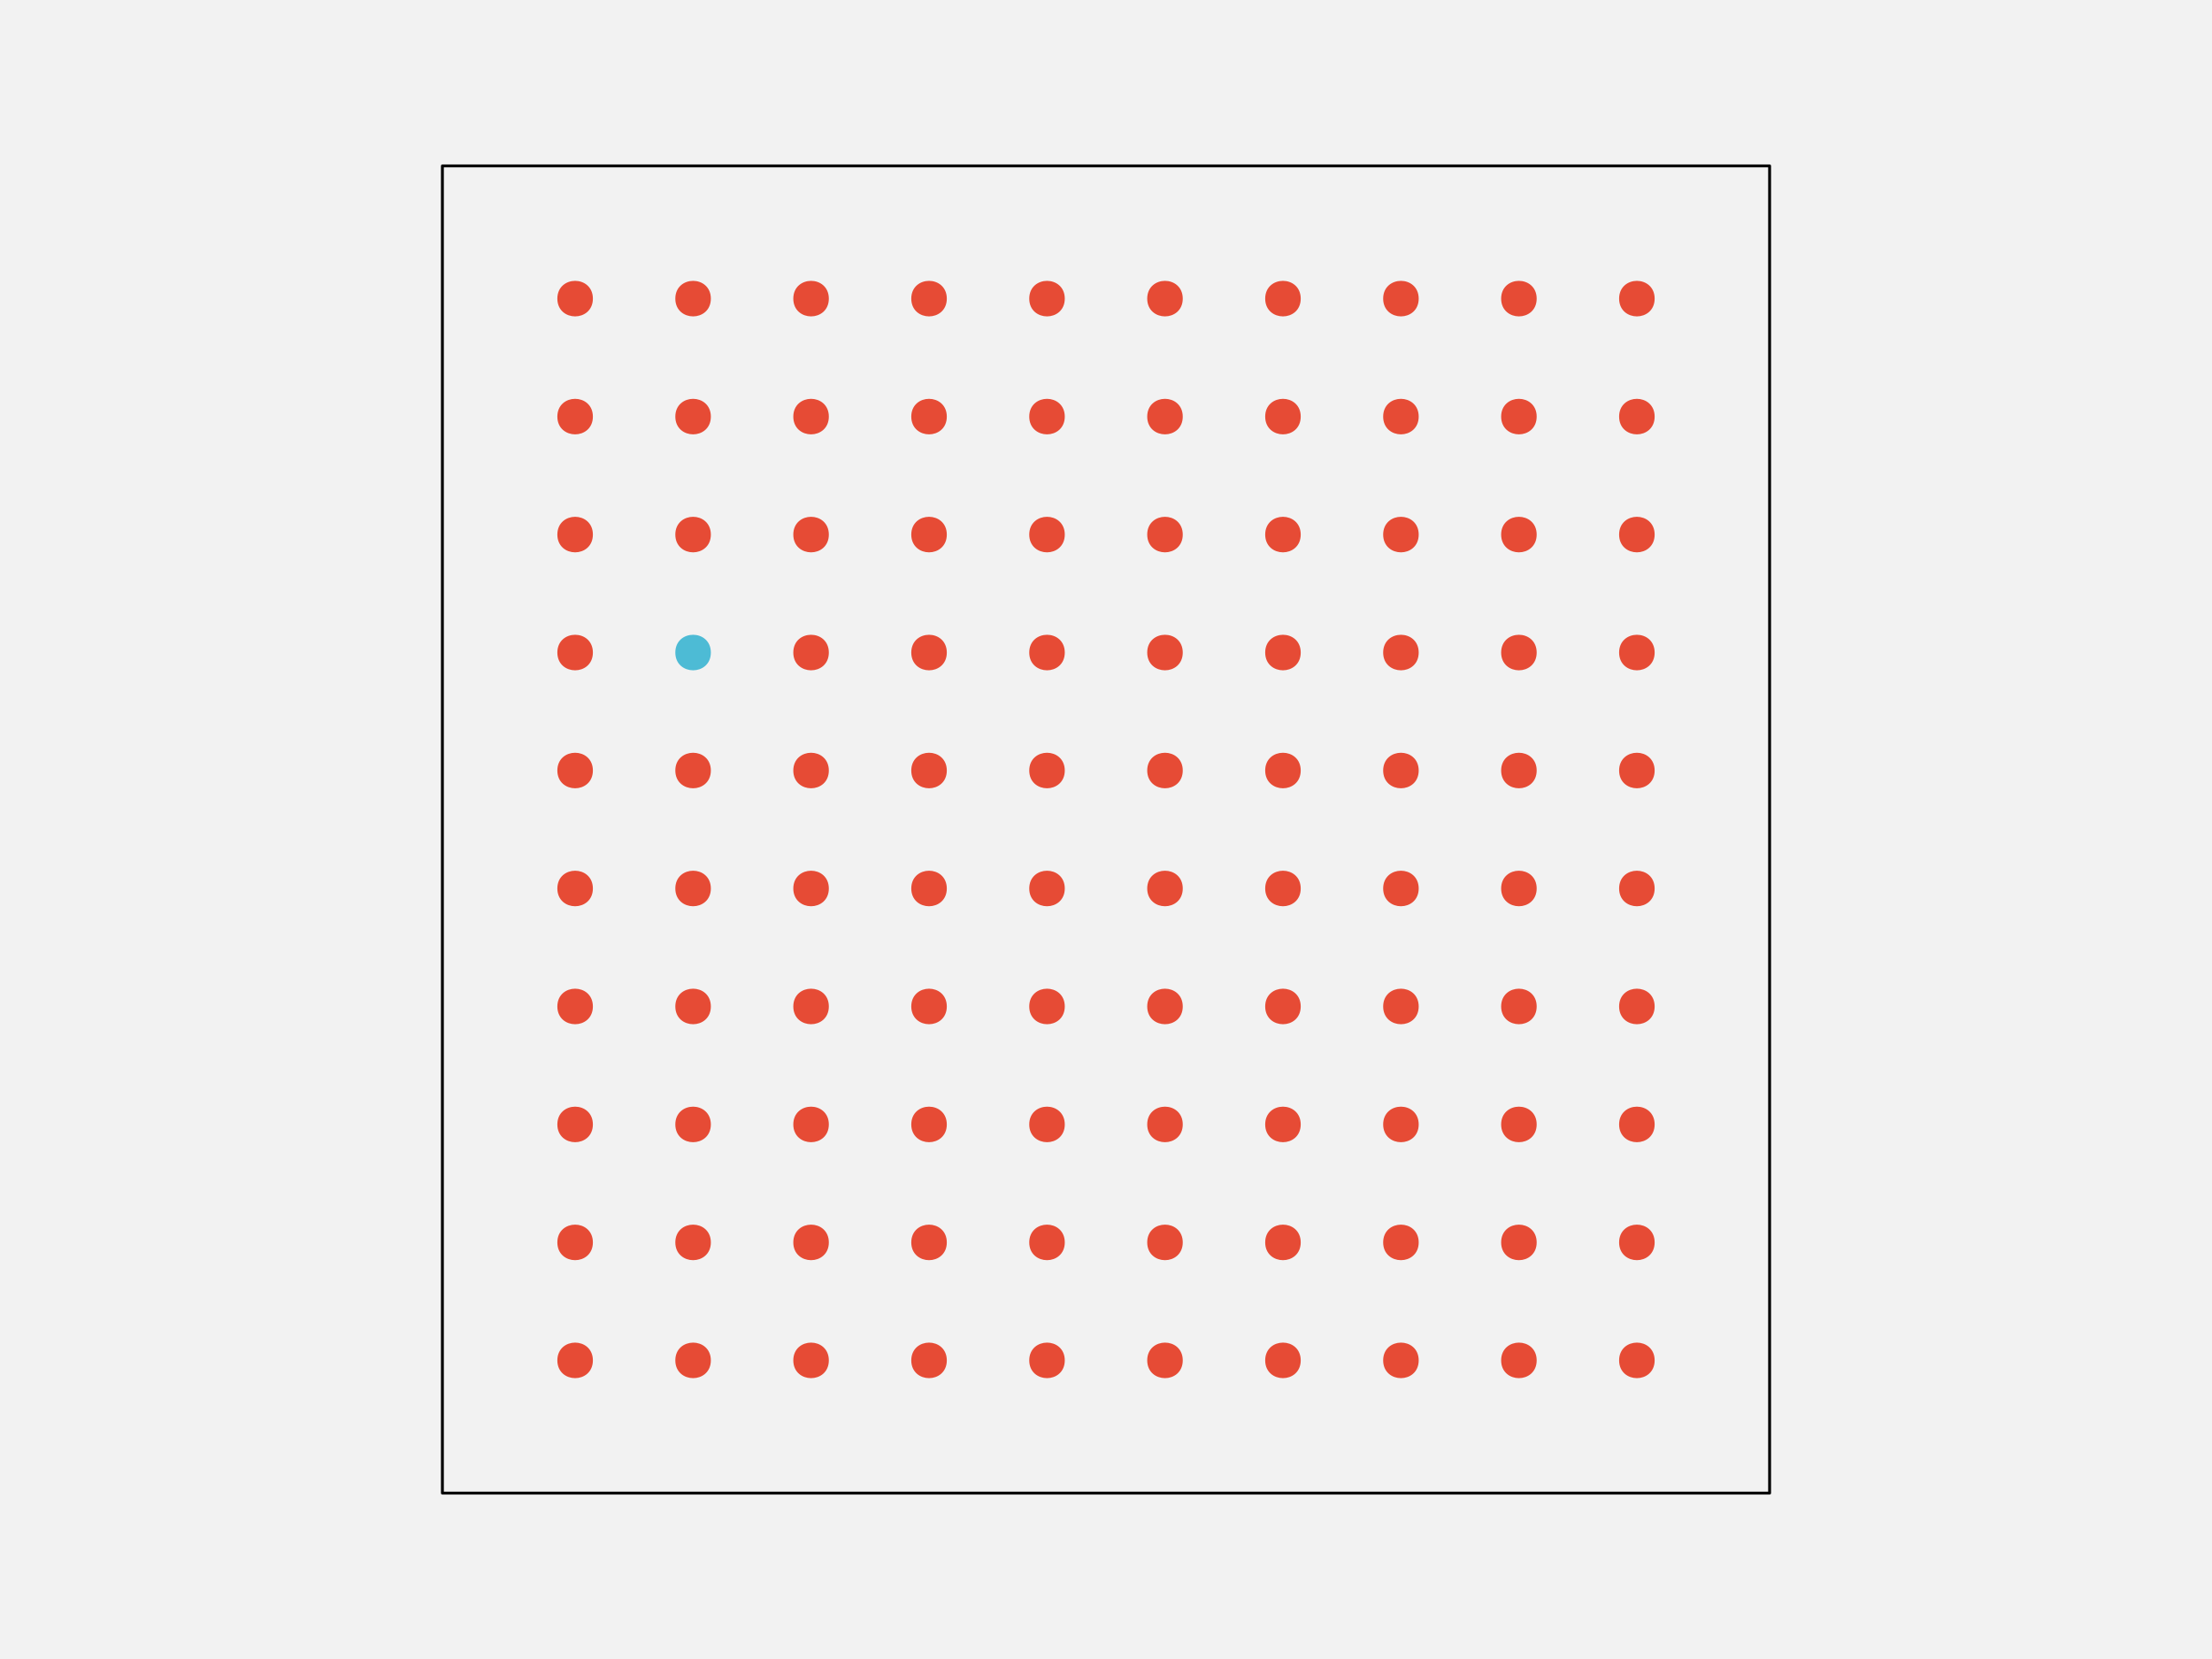
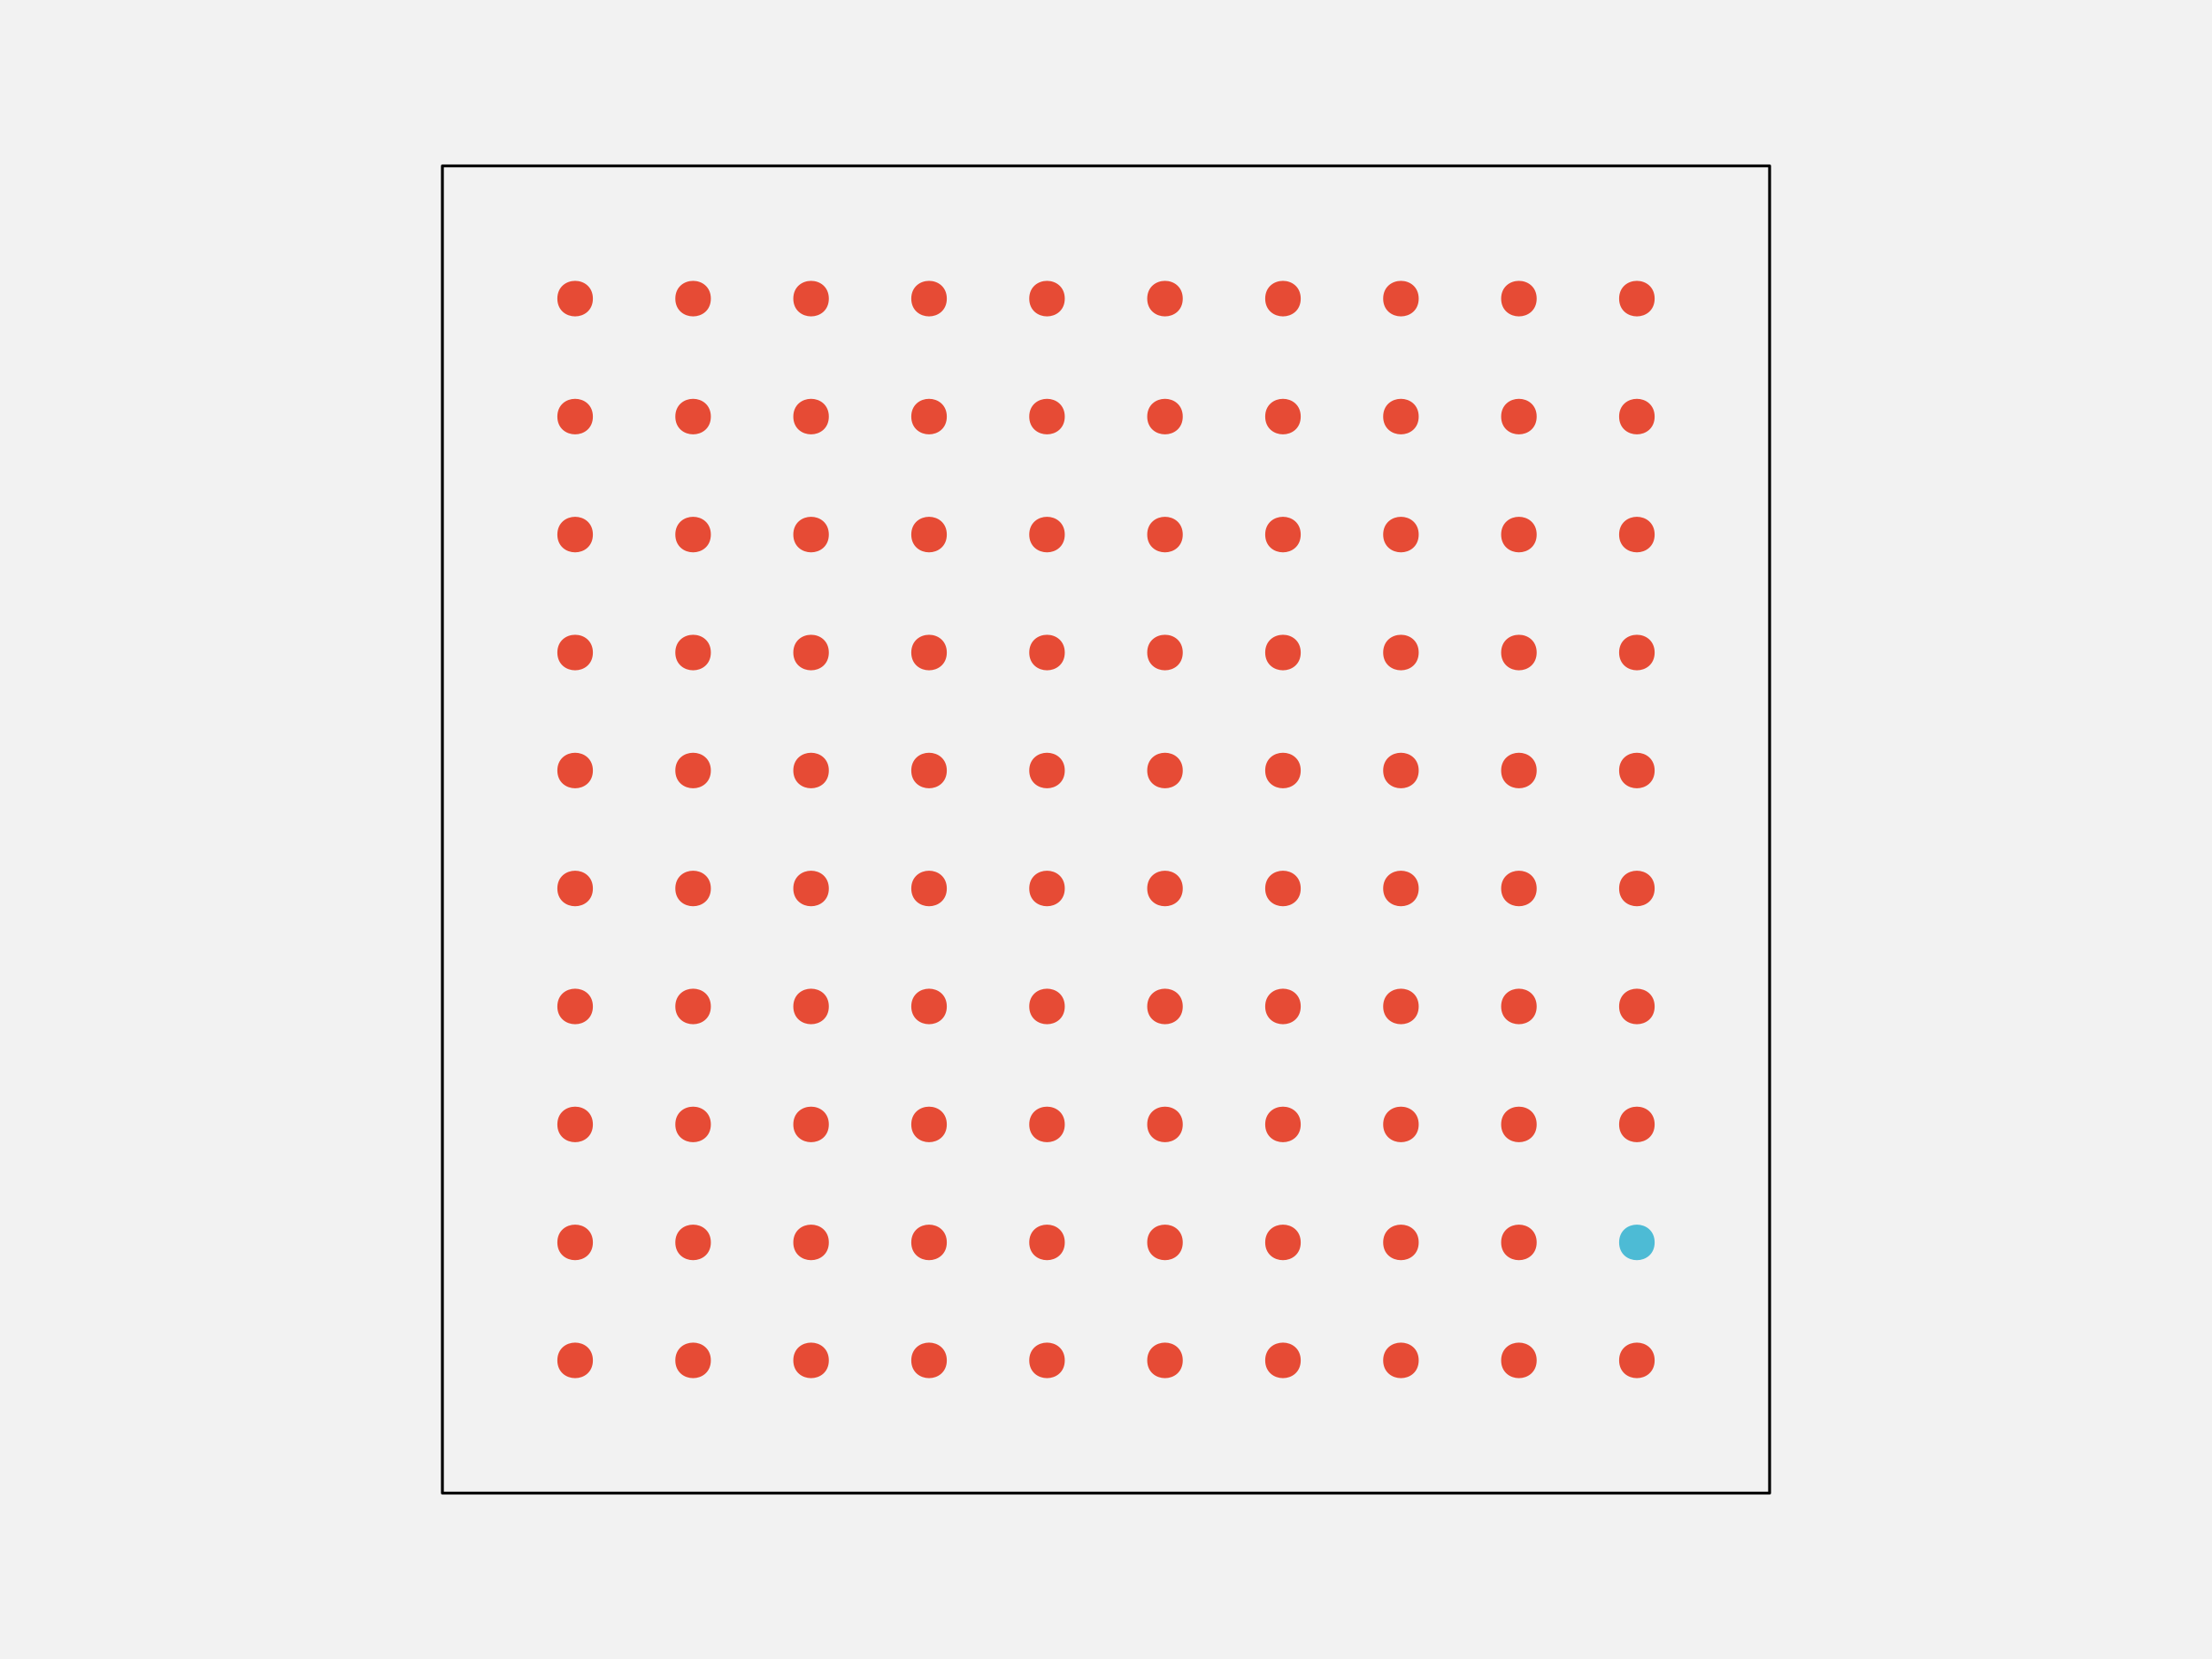
<svg xmlns="http://www.w3.org/2000/svg" width="576pt" height="432pt" viewBox="0 0 576 432" version="1.1">
  <g id="surface109">
    <rect x="0" y="0" width="576" height="432" style="fill:rgb(94.902%,94.902%,94.902%);fill-opacity:1;stroke:none;" />
    <path style="fill-rule:nonzero;fill:rgb(94.902%,94.902%,94.902%);fill-opacity:1;stroke-width:0.75;stroke-linecap:round;stroke-linejoin:round;stroke:rgb(0%,0%,0%);stroke-opacity:1;stroke-miterlimit:10;" d="M 115.199 388.801 L 460.801 388.801 L 460.801 43.199 L 115.199 43.199 Z M 115.199 388.801 " />
    <path style="fill-rule:nonzero;fill:rgb(90.196%,29.412%,20.784%);fill-opacity:1;stroke-width:0.75;stroke-linecap:round;stroke-linejoin:round;stroke:rgb(90.196%,29.412%,20.784%);stroke-opacity:1;stroke-miterlimit:10;" d="M 154.012 354.238 C 154.012 359.91 145.508 359.91 145.508 354.238 C 145.508 348.57 154.012 348.57 154.012 354.238 " />
    <path style="fill-rule:nonzero;fill:rgb(90.196%,29.412%,20.784%);fill-opacity:1;stroke-width:0.75;stroke-linecap:round;stroke-linejoin:round;stroke:rgb(90.196%,29.412%,20.784%);stroke-opacity:1;stroke-miterlimit:10;" d="M 184.73 354.238 C 184.73 359.91 176.227 359.91 176.227 354.238 C 176.227 348.57 184.73 348.57 184.73 354.238 " />
    <path style="fill-rule:nonzero;fill:rgb(90.196%,29.412%,20.784%);fill-opacity:1;stroke-width:0.75;stroke-linecap:round;stroke-linejoin:round;stroke:rgb(90.196%,29.412%,20.784%);stroke-opacity:1;stroke-miterlimit:10;" d="M 215.453 354.238 C 215.453 359.91 206.949 359.91 206.949 354.238 C 206.949 348.57 215.453 348.57 215.453 354.238 " />
    <path style="fill-rule:nonzero;fill:rgb(90.196%,29.412%,20.784%);fill-opacity:1;stroke-width:0.75;stroke-linecap:round;stroke-linejoin:round;stroke:rgb(90.196%,29.412%,20.784%);stroke-opacity:1;stroke-miterlimit:10;" d="M 246.172 354.238 C 246.172 359.91 237.668 359.91 237.668 354.238 C 237.668 348.57 246.172 348.57 246.172 354.238 " />
    <path style="fill-rule:nonzero;fill:rgb(90.196%,29.412%,20.784%);fill-opacity:1;stroke-width:0.75;stroke-linecap:round;stroke-linejoin:round;stroke:rgb(90.196%,29.412%,20.784%);stroke-opacity:1;stroke-miterlimit:10;" d="M 276.891 354.238 C 276.891 359.91 268.387 359.91 268.387 354.238 C 268.387 348.57 276.891 348.57 276.891 354.238 " />
    <path style="fill-rule:nonzero;fill:rgb(90.196%,29.412%,20.784%);fill-opacity:1;stroke-width:0.75;stroke-linecap:round;stroke-linejoin:round;stroke:rgb(90.196%,29.412%,20.784%);stroke-opacity:1;stroke-miterlimit:10;" d="M 307.613 354.238 C 307.613 359.91 299.109 359.91 299.109 354.238 C 299.109 348.57 307.613 348.57 307.613 354.238 " />
    <path style="fill-rule:nonzero;fill:rgb(90.196%,29.412%,20.784%);fill-opacity:1;stroke-width:0.75;stroke-linecap:round;stroke-linejoin:round;stroke:rgb(90.196%,29.412%,20.784%);stroke-opacity:1;stroke-miterlimit:10;" d="M 338.332 354.238 C 338.332 359.91 329.828 359.91 329.828 354.238 C 329.828 348.57 338.332 348.57 338.332 354.238 " />
    <path style="fill-rule:nonzero;fill:rgb(90.196%,29.412%,20.784%);fill-opacity:1;stroke-width:0.75;stroke-linecap:round;stroke-linejoin:round;stroke:rgb(90.196%,29.412%,20.784%);stroke-opacity:1;stroke-miterlimit:10;" d="M 369.051 354.238 C 369.051 359.91 360.547 359.91 360.547 354.238 C 360.547 348.57 369.051 348.57 369.051 354.238 " />
    <path style="fill-rule:nonzero;fill:rgb(90.196%,29.412%,20.784%);fill-opacity:1;stroke-width:0.75;stroke-linecap:round;stroke-linejoin:round;stroke:rgb(90.196%,29.412%,20.784%);stroke-opacity:1;stroke-miterlimit:10;" d="M 399.773 354.238 C 399.773 359.91 391.27 359.91 391.27 354.238 C 391.27 348.57 399.773 348.57 399.773 354.238 " />
    <path style="fill-rule:nonzero;fill:rgb(90.196%,29.412%,20.784%);fill-opacity:1;stroke-width:0.75;stroke-linecap:round;stroke-linejoin:round;stroke:rgb(90.196%,29.412%,20.784%);stroke-opacity:1;stroke-miterlimit:10;" d="M 430.492 354.238 C 430.492 359.91 421.988 359.91 421.988 354.238 C 421.988 348.57 430.492 348.57 430.492 354.238 " />
    <path style="fill-rule:nonzero;fill:rgb(90.196%,29.412%,20.784%);fill-opacity:1;stroke-width:0.75;stroke-linecap:round;stroke-linejoin:round;stroke:rgb(90.196%,29.412%,20.784%);stroke-opacity:1;stroke-miterlimit:10;" d="M 154.012 323.52 C 154.012 329.188 145.508 329.188 145.508 323.52 C 145.508 317.852 154.012 317.852 154.012 323.52 " />
    <path style="fill-rule:nonzero;fill:rgb(90.196%,29.412%,20.784%);fill-opacity:1;stroke-width:0.75;stroke-linecap:round;stroke-linejoin:round;stroke:rgb(90.196%,29.412%,20.784%);stroke-opacity:1;stroke-miterlimit:10;" d="M 184.73 323.52 C 184.73 329.188 176.227 329.188 176.227 323.52 C 176.227 317.852 184.73 317.852 184.73 323.52 " />
    <path style="fill-rule:nonzero;fill:rgb(90.196%,29.412%,20.784%);fill-opacity:1;stroke-width:0.75;stroke-linecap:round;stroke-linejoin:round;stroke:rgb(90.196%,29.412%,20.784%);stroke-opacity:1;stroke-miterlimit:10;" d="M 215.453 323.52 C 215.453 329.188 206.949 329.188 206.949 323.52 C 206.949 317.852 215.453 317.852 215.453 323.52 " />
    <path style="fill-rule:nonzero;fill:rgb(90.196%,29.412%,20.784%);fill-opacity:1;stroke-width:0.75;stroke-linecap:round;stroke-linejoin:round;stroke:rgb(90.196%,29.412%,20.784%);stroke-opacity:1;stroke-miterlimit:10;" d="M 246.172 323.52 C 246.172 329.188 237.668 329.188 237.668 323.52 C 237.668 317.852 246.172 317.852 246.172 323.52 " />
    <path style="fill-rule:nonzero;fill:rgb(90.196%,29.412%,20.784%);fill-opacity:1;stroke-width:0.75;stroke-linecap:round;stroke-linejoin:round;stroke:rgb(90.196%,29.412%,20.784%);stroke-opacity:1;stroke-miterlimit:10;" d="M 276.891 323.52 C 276.891 329.188 268.387 329.188 268.387 323.52 C 268.387 317.852 276.891 317.852 276.891 323.52 " />
    <path style="fill-rule:nonzero;fill:rgb(90.196%,29.412%,20.784%);fill-opacity:1;stroke-width:0.75;stroke-linecap:round;stroke-linejoin:round;stroke:rgb(90.196%,29.412%,20.784%);stroke-opacity:1;stroke-miterlimit:10;" d="M 307.613 323.52 C 307.613 329.188 299.109 329.188 299.109 323.52 C 299.109 317.852 307.613 317.852 307.613 323.52 " />
    <path style="fill-rule:nonzero;fill:rgb(90.196%,29.412%,20.784%);fill-opacity:1;stroke-width:0.75;stroke-linecap:round;stroke-linejoin:round;stroke:rgb(90.196%,29.412%,20.784%);stroke-opacity:1;stroke-miterlimit:10;" d="M 338.332 323.52 C 338.332 329.188 329.828 329.188 329.828 323.52 C 329.828 317.852 338.332 317.852 338.332 323.52 " />
    <path style="fill-rule:nonzero;fill:rgb(90.196%,29.412%,20.784%);fill-opacity:1;stroke-width:0.75;stroke-linecap:round;stroke-linejoin:round;stroke:rgb(90.196%,29.412%,20.784%);stroke-opacity:1;stroke-miterlimit:10;" d="M 369.051 323.52 C 369.051 329.188 360.547 329.188 360.547 323.52 C 360.547 317.852 369.051 317.852 369.051 323.52 " />
    <path style="fill-rule:nonzero;fill:rgb(90.196%,29.412%,20.784%);fill-opacity:1;stroke-width:0.75;stroke-linecap:round;stroke-linejoin:round;stroke:rgb(90.196%,29.412%,20.784%);stroke-opacity:1;stroke-miterlimit:10;" d="M 399.773 323.52 C 399.773 329.188 391.27 329.188 391.27 323.52 C 391.27 317.852 399.773 317.852 399.773 323.52 " />
-     <path style="fill-rule:nonzero;fill:rgb(90.196%,29.412%,20.784%);fill-opacity:1;stroke-width:0.75;stroke-linecap:round;stroke-linejoin:round;stroke:rgb(90.196%,29.412%,20.784%);stroke-opacity:1;stroke-miterlimit:10;" d="M 430.492 323.52 C 430.492 329.188 421.988 329.188 421.988 323.52 C 421.988 317.852 430.492 317.852 430.492 323.52 " />
+     <path style="fill-rule:nonzero;fill:rgb(30.196%,73.333%,83.529%);fill-opacity:1;stroke-width:0.75;stroke-linecap:round;stroke-linejoin:round;stroke:rgb(30.196%,73.333%,83.529%);stroke-opacity:1;stroke-miterlimit:10;" d="M 430.492 323.52 C 430.492 329.188 421.988 329.188 421.988 323.52 C 421.988 317.852 430.492 317.852 430.492 323.52 " />
    <path style="fill-rule:nonzero;fill:rgb(90.196%,29.412%,20.784%);fill-opacity:1;stroke-width:0.75;stroke-linecap:round;stroke-linejoin:round;stroke:rgb(90.196%,29.412%,20.784%);stroke-opacity:1;stroke-miterlimit:10;" d="M 154.012 292.801 C 154.012 298.469 145.508 298.469 145.508 292.801 C 145.508 287.129 154.012 287.129 154.012 292.801 " />
    <path style="fill-rule:nonzero;fill:rgb(90.196%,29.412%,20.784%);fill-opacity:1;stroke-width:0.75;stroke-linecap:round;stroke-linejoin:round;stroke:rgb(90.196%,29.412%,20.784%);stroke-opacity:1;stroke-miterlimit:10;" d="M 184.73 292.801 C 184.73 298.469 176.227 298.469 176.227 292.801 C 176.227 287.129 184.73 287.129 184.73 292.801 " />
    <path style="fill-rule:nonzero;fill:rgb(90.196%,29.412%,20.784%);fill-opacity:1;stroke-width:0.75;stroke-linecap:round;stroke-linejoin:round;stroke:rgb(90.196%,29.412%,20.784%);stroke-opacity:1;stroke-miterlimit:10;" d="M 215.453 292.801 C 215.453 298.469 206.949 298.469 206.949 292.801 C 206.949 287.129 215.453 287.129 215.453 292.801 " />
    <path style="fill-rule:nonzero;fill:rgb(90.196%,29.412%,20.784%);fill-opacity:1;stroke-width:0.75;stroke-linecap:round;stroke-linejoin:round;stroke:rgb(90.196%,29.412%,20.784%);stroke-opacity:1;stroke-miterlimit:10;" d="M 246.172 292.801 C 246.172 298.469 237.668 298.469 237.668 292.801 C 237.668 287.129 246.172 287.129 246.172 292.801 " />
    <path style="fill-rule:nonzero;fill:rgb(90.196%,29.412%,20.784%);fill-opacity:1;stroke-width:0.75;stroke-linecap:round;stroke-linejoin:round;stroke:rgb(90.196%,29.412%,20.784%);stroke-opacity:1;stroke-miterlimit:10;" d="M 276.891 292.801 C 276.891 298.469 268.387 298.469 268.387 292.801 C 268.387 287.129 276.891 287.129 276.891 292.801 " />
    <path style="fill-rule:nonzero;fill:rgb(90.196%,29.412%,20.784%);fill-opacity:1;stroke-width:0.75;stroke-linecap:round;stroke-linejoin:round;stroke:rgb(90.196%,29.412%,20.784%);stroke-opacity:1;stroke-miterlimit:10;" d="M 307.613 292.801 C 307.613 298.469 299.109 298.469 299.109 292.801 C 299.109 287.129 307.613 287.129 307.613 292.801 " />
    <path style="fill-rule:nonzero;fill:rgb(90.196%,29.412%,20.784%);fill-opacity:1;stroke-width:0.75;stroke-linecap:round;stroke-linejoin:round;stroke:rgb(90.196%,29.412%,20.784%);stroke-opacity:1;stroke-miterlimit:10;" d="M 338.332 292.801 C 338.332 298.469 329.828 298.469 329.828 292.801 C 329.828 287.129 338.332 287.129 338.332 292.801 " />
    <path style="fill-rule:nonzero;fill:rgb(90.196%,29.412%,20.784%);fill-opacity:1;stroke-width:0.75;stroke-linecap:round;stroke-linejoin:round;stroke:rgb(90.196%,29.412%,20.784%);stroke-opacity:1;stroke-miterlimit:10;" d="M 369.051 292.801 C 369.051 298.469 360.547 298.469 360.547 292.801 C 360.547 287.129 369.051 287.129 369.051 292.801 " />
    <path style="fill-rule:nonzero;fill:rgb(90.196%,29.412%,20.784%);fill-opacity:1;stroke-width:0.75;stroke-linecap:round;stroke-linejoin:round;stroke:rgb(90.196%,29.412%,20.784%);stroke-opacity:1;stroke-miterlimit:10;" d="M 399.773 292.801 C 399.773 298.469 391.27 298.469 391.27 292.801 C 391.27 287.129 399.773 287.129 399.773 292.801 " />
    <path style="fill-rule:nonzero;fill:rgb(90.196%,29.412%,20.784%);fill-opacity:1;stroke-width:0.75;stroke-linecap:round;stroke-linejoin:round;stroke:rgb(90.196%,29.412%,20.784%);stroke-opacity:1;stroke-miterlimit:10;" d="M 430.492 292.801 C 430.492 298.469 421.988 298.469 421.988 292.801 C 421.988 287.129 430.492 287.129 430.492 292.801 " />
    <path style="fill-rule:nonzero;fill:rgb(90.196%,29.412%,20.784%);fill-opacity:1;stroke-width:0.75;stroke-linecap:round;stroke-linejoin:round;stroke:rgb(90.196%,29.412%,20.784%);stroke-opacity:1;stroke-miterlimit:10;" d="M 154.012 262.078 C 154.012 267.75 145.508 267.75 145.508 262.078 C 145.508 256.41 154.012 256.41 154.012 262.078 " />
    <path style="fill-rule:nonzero;fill:rgb(90.196%,29.412%,20.784%);fill-opacity:1;stroke-width:0.75;stroke-linecap:round;stroke-linejoin:round;stroke:rgb(90.196%,29.412%,20.784%);stroke-opacity:1;stroke-miterlimit:10;" d="M 184.73 262.078 C 184.73 267.75 176.227 267.75 176.227 262.078 C 176.227 256.41 184.73 256.41 184.73 262.078 " />
    <path style="fill-rule:nonzero;fill:rgb(90.196%,29.412%,20.784%);fill-opacity:1;stroke-width:0.75;stroke-linecap:round;stroke-linejoin:round;stroke:rgb(90.196%,29.412%,20.784%);stroke-opacity:1;stroke-miterlimit:10;" d="M 215.453 262.078 C 215.453 267.75 206.949 267.75 206.949 262.078 C 206.949 256.41 215.453 256.41 215.453 262.078 " />
    <path style="fill-rule:nonzero;fill:rgb(90.196%,29.412%,20.784%);fill-opacity:1;stroke-width:0.75;stroke-linecap:round;stroke-linejoin:round;stroke:rgb(90.196%,29.412%,20.784%);stroke-opacity:1;stroke-miterlimit:10;" d="M 246.172 262.078 C 246.172 267.75 237.668 267.75 237.668 262.078 C 237.668 256.41 246.172 256.41 246.172 262.078 " />
    <path style="fill-rule:nonzero;fill:rgb(90.196%,29.412%,20.784%);fill-opacity:1;stroke-width:0.75;stroke-linecap:round;stroke-linejoin:round;stroke:rgb(90.196%,29.412%,20.784%);stroke-opacity:1;stroke-miterlimit:10;" d="M 276.891 262.078 C 276.891 267.75 268.387 267.75 268.387 262.078 C 268.387 256.41 276.891 256.41 276.891 262.078 " />
    <path style="fill-rule:nonzero;fill:rgb(90.196%,29.412%,20.784%);fill-opacity:1;stroke-width:0.75;stroke-linecap:round;stroke-linejoin:round;stroke:rgb(90.196%,29.412%,20.784%);stroke-opacity:1;stroke-miterlimit:10;" d="M 307.613 262.078 C 307.613 267.75 299.109 267.75 299.109 262.078 C 299.109 256.41 307.613 256.41 307.613 262.078 " />
    <path style="fill-rule:nonzero;fill:rgb(90.196%,29.412%,20.784%);fill-opacity:1;stroke-width:0.75;stroke-linecap:round;stroke-linejoin:round;stroke:rgb(90.196%,29.412%,20.784%);stroke-opacity:1;stroke-miterlimit:10;" d="M 338.332 262.078 C 338.332 267.75 329.828 267.75 329.828 262.078 C 329.828 256.41 338.332 256.41 338.332 262.078 " />
    <path style="fill-rule:nonzero;fill:rgb(90.196%,29.412%,20.784%);fill-opacity:1;stroke-width:0.75;stroke-linecap:round;stroke-linejoin:round;stroke:rgb(90.196%,29.412%,20.784%);stroke-opacity:1;stroke-miterlimit:10;" d="M 369.051 262.078 C 369.051 267.75 360.547 267.75 360.547 262.078 C 360.547 256.41 369.051 256.41 369.051 262.078 " />
    <path style="fill-rule:nonzero;fill:rgb(90.196%,29.412%,20.784%);fill-opacity:1;stroke-width:0.75;stroke-linecap:round;stroke-linejoin:round;stroke:rgb(90.196%,29.412%,20.784%);stroke-opacity:1;stroke-miterlimit:10;" d="M 399.773 262.078 C 399.773 267.75 391.27 267.75 391.27 262.078 C 391.27 256.41 399.773 256.41 399.773 262.078 " />
    <path style="fill-rule:nonzero;fill:rgb(90.196%,29.412%,20.784%);fill-opacity:1;stroke-width:0.75;stroke-linecap:round;stroke-linejoin:round;stroke:rgb(90.196%,29.412%,20.784%);stroke-opacity:1;stroke-miterlimit:10;" d="M 430.492 262.078 C 430.492 267.75 421.988 267.75 421.988 262.078 C 421.988 256.41 430.492 256.41 430.492 262.078 " />
    <path style="fill-rule:nonzero;fill:rgb(90.196%,29.412%,20.784%);fill-opacity:1;stroke-width:0.75;stroke-linecap:round;stroke-linejoin:round;stroke:rgb(90.196%,29.412%,20.784%);stroke-opacity:1;stroke-miterlimit:10;" d="M 154.012 231.359 C 154.012 237.027 145.508 237.027 145.508 231.359 C 145.508 225.691 154.012 225.691 154.012 231.359 " />
    <path style="fill-rule:nonzero;fill:rgb(90.196%,29.412%,20.784%);fill-opacity:1;stroke-width:0.75;stroke-linecap:round;stroke-linejoin:round;stroke:rgb(90.196%,29.412%,20.784%);stroke-opacity:1;stroke-miterlimit:10;" d="M 184.73 231.359 C 184.73 237.027 176.227 237.027 176.227 231.359 C 176.227 225.691 184.73 225.691 184.73 231.359 " />
    <path style="fill-rule:nonzero;fill:rgb(90.196%,29.412%,20.784%);fill-opacity:1;stroke-width:0.75;stroke-linecap:round;stroke-linejoin:round;stroke:rgb(90.196%,29.412%,20.784%);stroke-opacity:1;stroke-miterlimit:10;" d="M 215.453 231.359 C 215.453 237.027 206.949 237.027 206.949 231.359 C 206.949 225.691 215.453 225.691 215.453 231.359 " />
    <path style="fill-rule:nonzero;fill:rgb(90.196%,29.412%,20.784%);fill-opacity:1;stroke-width:0.75;stroke-linecap:round;stroke-linejoin:round;stroke:rgb(90.196%,29.412%,20.784%);stroke-opacity:1;stroke-miterlimit:10;" d="M 246.172 231.359 C 246.172 237.027 237.668 237.027 237.668 231.359 C 237.668 225.691 246.172 225.691 246.172 231.359 " />
    <path style="fill-rule:nonzero;fill:rgb(90.196%,29.412%,20.784%);fill-opacity:1;stroke-width:0.75;stroke-linecap:round;stroke-linejoin:round;stroke:rgb(90.196%,29.412%,20.784%);stroke-opacity:1;stroke-miterlimit:10;" d="M 276.891 231.359 C 276.891 237.027 268.387 237.027 268.387 231.359 C 268.387 225.691 276.891 225.691 276.891 231.359 " />
    <path style="fill-rule:nonzero;fill:rgb(90.196%,29.412%,20.784%);fill-opacity:1;stroke-width:0.75;stroke-linecap:round;stroke-linejoin:round;stroke:rgb(90.196%,29.412%,20.784%);stroke-opacity:1;stroke-miterlimit:10;" d="M 307.613 231.359 C 307.613 237.027 299.109 237.027 299.109 231.359 C 299.109 225.691 307.613 225.691 307.613 231.359 " />
    <path style="fill-rule:nonzero;fill:rgb(90.196%,29.412%,20.784%);fill-opacity:1;stroke-width:0.75;stroke-linecap:round;stroke-linejoin:round;stroke:rgb(90.196%,29.412%,20.784%);stroke-opacity:1;stroke-miterlimit:10;" d="M 338.332 231.359 C 338.332 237.027 329.828 237.027 329.828 231.359 C 329.828 225.691 338.332 225.691 338.332 231.359 " />
    <path style="fill-rule:nonzero;fill:rgb(90.196%,29.412%,20.784%);fill-opacity:1;stroke-width:0.75;stroke-linecap:round;stroke-linejoin:round;stroke:rgb(90.196%,29.412%,20.784%);stroke-opacity:1;stroke-miterlimit:10;" d="M 369.051 231.359 C 369.051 237.027 360.547 237.027 360.547 231.359 C 360.547 225.691 369.051 225.691 369.051 231.359 " />
    <path style="fill-rule:nonzero;fill:rgb(90.196%,29.412%,20.784%);fill-opacity:1;stroke-width:0.75;stroke-linecap:round;stroke-linejoin:round;stroke:rgb(90.196%,29.412%,20.784%);stroke-opacity:1;stroke-miterlimit:10;" d="M 399.773 231.359 C 399.773 237.027 391.27 237.027 391.27 231.359 C 391.27 225.691 399.773 225.691 399.773 231.359 " />
    <path style="fill-rule:nonzero;fill:rgb(90.196%,29.412%,20.784%);fill-opacity:1;stroke-width:0.75;stroke-linecap:round;stroke-linejoin:round;stroke:rgb(90.196%,29.412%,20.784%);stroke-opacity:1;stroke-miterlimit:10;" d="M 430.492 231.359 C 430.492 237.027 421.988 237.027 421.988 231.359 C 421.988 225.691 430.492 225.691 430.492 231.359 " />
    <path style="fill-rule:nonzero;fill:rgb(90.196%,29.412%,20.784%);fill-opacity:1;stroke-width:0.75;stroke-linecap:round;stroke-linejoin:round;stroke:rgb(90.196%,29.412%,20.784%);stroke-opacity:1;stroke-miterlimit:10;" d="M 154.012 200.641 C 154.012 206.309 145.508 206.309 145.508 200.641 C 145.508 194.973 154.012 194.973 154.012 200.641 " />
    <path style="fill-rule:nonzero;fill:rgb(90.196%,29.412%,20.784%);fill-opacity:1;stroke-width:0.75;stroke-linecap:round;stroke-linejoin:round;stroke:rgb(90.196%,29.412%,20.784%);stroke-opacity:1;stroke-miterlimit:10;" d="M 184.73 200.641 C 184.73 206.309 176.227 206.309 176.227 200.641 C 176.227 194.973 184.73 194.973 184.73 200.641 " />
    <path style="fill-rule:nonzero;fill:rgb(90.196%,29.412%,20.784%);fill-opacity:1;stroke-width:0.75;stroke-linecap:round;stroke-linejoin:round;stroke:rgb(90.196%,29.412%,20.784%);stroke-opacity:1;stroke-miterlimit:10;" d="M 215.453 200.641 C 215.453 206.309 206.949 206.309 206.949 200.641 C 206.949 194.973 215.453 194.973 215.453 200.641 " />
    <path style="fill-rule:nonzero;fill:rgb(90.196%,29.412%,20.784%);fill-opacity:1;stroke-width:0.75;stroke-linecap:round;stroke-linejoin:round;stroke:rgb(90.196%,29.412%,20.784%);stroke-opacity:1;stroke-miterlimit:10;" d="M 246.172 200.641 C 246.172 206.309 237.668 206.309 237.668 200.641 C 237.668 194.973 246.172 194.973 246.172 200.641 " />
    <path style="fill-rule:nonzero;fill:rgb(90.196%,29.412%,20.784%);fill-opacity:1;stroke-width:0.75;stroke-linecap:round;stroke-linejoin:round;stroke:rgb(90.196%,29.412%,20.784%);stroke-opacity:1;stroke-miterlimit:10;" d="M 276.891 200.641 C 276.891 206.309 268.387 206.309 268.387 200.641 C 268.387 194.973 276.891 194.973 276.891 200.641 " />
    <path style="fill-rule:nonzero;fill:rgb(90.196%,29.412%,20.784%);fill-opacity:1;stroke-width:0.75;stroke-linecap:round;stroke-linejoin:round;stroke:rgb(90.196%,29.412%,20.784%);stroke-opacity:1;stroke-miterlimit:10;" d="M 307.613 200.641 C 307.613 206.309 299.109 206.309 299.109 200.641 C 299.109 194.973 307.613 194.973 307.613 200.641 " />
    <path style="fill-rule:nonzero;fill:rgb(90.196%,29.412%,20.784%);fill-opacity:1;stroke-width:0.75;stroke-linecap:round;stroke-linejoin:round;stroke:rgb(90.196%,29.412%,20.784%);stroke-opacity:1;stroke-miterlimit:10;" d="M 338.332 200.641 C 338.332 206.309 329.828 206.309 329.828 200.641 C 329.828 194.973 338.332 194.973 338.332 200.641 " />
    <path style="fill-rule:nonzero;fill:rgb(90.196%,29.412%,20.784%);fill-opacity:1;stroke-width:0.75;stroke-linecap:round;stroke-linejoin:round;stroke:rgb(90.196%,29.412%,20.784%);stroke-opacity:1;stroke-miterlimit:10;" d="M 369.051 200.641 C 369.051 206.309 360.547 206.309 360.547 200.641 C 360.547 194.973 369.051 194.973 369.051 200.641 " />
    <path style="fill-rule:nonzero;fill:rgb(90.196%,29.412%,20.784%);fill-opacity:1;stroke-width:0.75;stroke-linecap:round;stroke-linejoin:round;stroke:rgb(90.196%,29.412%,20.784%);stroke-opacity:1;stroke-miterlimit:10;" d="M 399.773 200.641 C 399.773 206.309 391.27 206.309 391.27 200.641 C 391.27 194.973 399.773 194.973 399.773 200.641 " />
    <path style="fill-rule:nonzero;fill:rgb(90.196%,29.412%,20.784%);fill-opacity:1;stroke-width:0.75;stroke-linecap:round;stroke-linejoin:round;stroke:rgb(90.196%,29.412%,20.784%);stroke-opacity:1;stroke-miterlimit:10;" d="M 430.492 200.641 C 430.492 206.309 421.988 206.309 421.988 200.641 C 421.988 194.973 430.492 194.973 430.492 200.641 " />
    <path style="fill-rule:nonzero;fill:rgb(90.196%,29.412%,20.784%);fill-opacity:1;stroke-width:0.75;stroke-linecap:round;stroke-linejoin:round;stroke:rgb(90.196%,29.412%,20.784%);stroke-opacity:1;stroke-miterlimit:10;" d="M 154.012 169.922 C 154.012 175.59 145.508 175.59 145.508 169.922 C 145.508 164.25 154.012 164.25 154.012 169.922 " />
-     <path style="fill-rule:nonzero;fill:rgb(30.196%,73.333%,83.529%);fill-opacity:1;stroke-width:0.75;stroke-linecap:round;stroke-linejoin:round;stroke:rgb(30.196%,73.333%,83.529%);stroke-opacity:1;stroke-miterlimit:10;" d="M 184.73 169.922 C 184.73 175.59 176.227 175.59 176.227 169.922 C 176.227 164.25 184.73 164.25 184.73 169.922 " />
+     <path style="fill-rule:nonzero;fill:rgb(90.196%,29.412%,20.784%);fill-opacity:1;stroke-width:0.75;stroke-linecap:round;stroke-linejoin:round;stroke:rgb(90.196%,29.412%,20.784%);stroke-opacity:1;stroke-miterlimit:10;" d="M 184.73 169.922 C 184.73 175.59 176.227 175.59 176.227 169.922 C 176.227 164.25 184.73 164.25 184.73 169.922 " />
    <path style="fill-rule:nonzero;fill:rgb(90.196%,29.412%,20.784%);fill-opacity:1;stroke-width:0.75;stroke-linecap:round;stroke-linejoin:round;stroke:rgb(90.196%,29.412%,20.784%);stroke-opacity:1;stroke-miterlimit:10;" d="M 215.453 169.922 C 215.453 175.59 206.949 175.59 206.949 169.922 C 206.949 164.25 215.453 164.25 215.453 169.922 " />
    <path style="fill-rule:nonzero;fill:rgb(90.196%,29.412%,20.784%);fill-opacity:1;stroke-width:0.75;stroke-linecap:round;stroke-linejoin:round;stroke:rgb(90.196%,29.412%,20.784%);stroke-opacity:1;stroke-miterlimit:10;" d="M 246.172 169.922 C 246.172 175.59 237.668 175.59 237.668 169.922 C 237.668 164.25 246.172 164.25 246.172 169.922 " />
    <path style="fill-rule:nonzero;fill:rgb(90.196%,29.412%,20.784%);fill-opacity:1;stroke-width:0.75;stroke-linecap:round;stroke-linejoin:round;stroke:rgb(90.196%,29.412%,20.784%);stroke-opacity:1;stroke-miterlimit:10;" d="M 276.891 169.922 C 276.891 175.59 268.387 175.59 268.387 169.922 C 268.387 164.25 276.891 164.25 276.891 169.922 " />
    <path style="fill-rule:nonzero;fill:rgb(90.196%,29.412%,20.784%);fill-opacity:1;stroke-width:0.75;stroke-linecap:round;stroke-linejoin:round;stroke:rgb(90.196%,29.412%,20.784%);stroke-opacity:1;stroke-miterlimit:10;" d="M 307.613 169.922 C 307.613 175.59 299.109 175.59 299.109 169.922 C 299.109 164.25 307.613 164.25 307.613 169.922 " />
    <path style="fill-rule:nonzero;fill:rgb(90.196%,29.412%,20.784%);fill-opacity:1;stroke-width:0.75;stroke-linecap:round;stroke-linejoin:round;stroke:rgb(90.196%,29.412%,20.784%);stroke-opacity:1;stroke-miterlimit:10;" d="M 338.332 169.922 C 338.332 175.59 329.828 175.59 329.828 169.922 C 329.828 164.25 338.332 164.25 338.332 169.922 " />
    <path style="fill-rule:nonzero;fill:rgb(90.196%,29.412%,20.784%);fill-opacity:1;stroke-width:0.75;stroke-linecap:round;stroke-linejoin:round;stroke:rgb(90.196%,29.412%,20.784%);stroke-opacity:1;stroke-miterlimit:10;" d="M 369.051 169.922 C 369.051 175.59 360.547 175.59 360.547 169.922 C 360.547 164.25 369.051 164.25 369.051 169.922 " />
    <path style="fill-rule:nonzero;fill:rgb(90.196%,29.412%,20.784%);fill-opacity:1;stroke-width:0.75;stroke-linecap:round;stroke-linejoin:round;stroke:rgb(90.196%,29.412%,20.784%);stroke-opacity:1;stroke-miterlimit:10;" d="M 399.773 169.922 C 399.773 175.59 391.27 175.59 391.27 169.922 C 391.27 164.25 399.773 164.25 399.773 169.922 " />
    <path style="fill-rule:nonzero;fill:rgb(90.196%,29.412%,20.784%);fill-opacity:1;stroke-width:0.75;stroke-linecap:round;stroke-linejoin:round;stroke:rgb(90.196%,29.412%,20.784%);stroke-opacity:1;stroke-miterlimit:10;" d="M 430.492 169.922 C 430.492 175.59 421.988 175.59 421.988 169.922 C 421.988 164.25 430.492 164.25 430.492 169.922 " />
    <path style="fill-rule:nonzero;fill:rgb(90.196%,29.412%,20.784%);fill-opacity:1;stroke-width:0.75;stroke-linecap:round;stroke-linejoin:round;stroke:rgb(90.196%,29.412%,20.784%);stroke-opacity:1;stroke-miterlimit:10;" d="M 154.012 139.199 C 154.012 144.871 145.508 144.871 145.508 139.199 C 145.508 133.531 154.012 133.531 154.012 139.199 " />
    <path style="fill-rule:nonzero;fill:rgb(90.196%,29.412%,20.784%);fill-opacity:1;stroke-width:0.75;stroke-linecap:round;stroke-linejoin:round;stroke:rgb(90.196%,29.412%,20.784%);stroke-opacity:1;stroke-miterlimit:10;" d="M 184.73 139.199 C 184.73 144.871 176.227 144.871 176.227 139.199 C 176.227 133.531 184.73 133.531 184.73 139.199 " />
    <path style="fill-rule:nonzero;fill:rgb(90.196%,29.412%,20.784%);fill-opacity:1;stroke-width:0.75;stroke-linecap:round;stroke-linejoin:round;stroke:rgb(90.196%,29.412%,20.784%);stroke-opacity:1;stroke-miterlimit:10;" d="M 215.453 139.199 C 215.453 144.871 206.949 144.871 206.949 139.199 C 206.949 133.531 215.453 133.531 215.453 139.199 " />
    <path style="fill-rule:nonzero;fill:rgb(90.196%,29.412%,20.784%);fill-opacity:1;stroke-width:0.75;stroke-linecap:round;stroke-linejoin:round;stroke:rgb(90.196%,29.412%,20.784%);stroke-opacity:1;stroke-miterlimit:10;" d="M 246.172 139.199 C 246.172 144.871 237.668 144.871 237.668 139.199 C 237.668 133.531 246.172 133.531 246.172 139.199 " />
    <path style="fill-rule:nonzero;fill:rgb(90.196%,29.412%,20.784%);fill-opacity:1;stroke-width:0.75;stroke-linecap:round;stroke-linejoin:round;stroke:rgb(90.196%,29.412%,20.784%);stroke-opacity:1;stroke-miterlimit:10;" d="M 276.891 139.199 C 276.891 144.871 268.387 144.871 268.387 139.199 C 268.387 133.531 276.891 133.531 276.891 139.199 " />
    <path style="fill-rule:nonzero;fill:rgb(90.196%,29.412%,20.784%);fill-opacity:1;stroke-width:0.75;stroke-linecap:round;stroke-linejoin:round;stroke:rgb(90.196%,29.412%,20.784%);stroke-opacity:1;stroke-miterlimit:10;" d="M 307.613 139.199 C 307.613 144.871 299.109 144.871 299.109 139.199 C 299.109 133.531 307.613 133.531 307.613 139.199 " />
    <path style="fill-rule:nonzero;fill:rgb(90.196%,29.412%,20.784%);fill-opacity:1;stroke-width:0.75;stroke-linecap:round;stroke-linejoin:round;stroke:rgb(90.196%,29.412%,20.784%);stroke-opacity:1;stroke-miterlimit:10;" d="M 338.332 139.199 C 338.332 144.871 329.828 144.871 329.828 139.199 C 329.828 133.531 338.332 133.531 338.332 139.199 " />
    <path style="fill-rule:nonzero;fill:rgb(90.196%,29.412%,20.784%);fill-opacity:1;stroke-width:0.75;stroke-linecap:round;stroke-linejoin:round;stroke:rgb(90.196%,29.412%,20.784%);stroke-opacity:1;stroke-miterlimit:10;" d="M 369.051 139.199 C 369.051 144.871 360.547 144.871 360.547 139.199 C 360.547 133.531 369.051 133.531 369.051 139.199 " />
    <path style="fill-rule:nonzero;fill:rgb(90.196%,29.412%,20.784%);fill-opacity:1;stroke-width:0.75;stroke-linecap:round;stroke-linejoin:round;stroke:rgb(90.196%,29.412%,20.784%);stroke-opacity:1;stroke-miterlimit:10;" d="M 399.773 139.199 C 399.773 144.871 391.27 144.871 391.27 139.199 C 391.27 133.531 399.773 133.531 399.773 139.199 " />
    <path style="fill-rule:nonzero;fill:rgb(90.196%,29.412%,20.784%);fill-opacity:1;stroke-width:0.75;stroke-linecap:round;stroke-linejoin:round;stroke:rgb(90.196%,29.412%,20.784%);stroke-opacity:1;stroke-miterlimit:10;" d="M 430.492 139.199 C 430.492 144.871 421.988 144.871 421.988 139.199 C 421.988 133.531 430.492 133.531 430.492 139.199 " />
    <path style="fill-rule:nonzero;fill:rgb(90.196%,29.412%,20.784%);fill-opacity:1;stroke-width:0.75;stroke-linecap:round;stroke-linejoin:round;stroke:rgb(90.196%,29.412%,20.784%);stroke-opacity:1;stroke-miterlimit:10;" d="M 154.012 108.48 C 154.012 114.148 145.508 114.148 145.508 108.48 C 145.508 102.812 154.012 102.812 154.012 108.48 " />
    <path style="fill-rule:nonzero;fill:rgb(90.196%,29.412%,20.784%);fill-opacity:1;stroke-width:0.75;stroke-linecap:round;stroke-linejoin:round;stroke:rgb(90.196%,29.412%,20.784%);stroke-opacity:1;stroke-miterlimit:10;" d="M 184.73 108.48 C 184.73 114.148 176.227 114.148 176.227 108.48 C 176.227 102.812 184.73 102.812 184.73 108.48 " />
    <path style="fill-rule:nonzero;fill:rgb(90.196%,29.412%,20.784%);fill-opacity:1;stroke-width:0.75;stroke-linecap:round;stroke-linejoin:round;stroke:rgb(90.196%,29.412%,20.784%);stroke-opacity:1;stroke-miterlimit:10;" d="M 215.453 108.48 C 215.453 114.148 206.949 114.148 206.949 108.48 C 206.949 102.812 215.453 102.812 215.453 108.48 " />
    <path style="fill-rule:nonzero;fill:rgb(90.196%,29.412%,20.784%);fill-opacity:1;stroke-width:0.75;stroke-linecap:round;stroke-linejoin:round;stroke:rgb(90.196%,29.412%,20.784%);stroke-opacity:1;stroke-miterlimit:10;" d="M 246.172 108.48 C 246.172 114.148 237.668 114.148 237.668 108.48 C 237.668 102.812 246.172 102.812 246.172 108.48 " />
    <path style="fill-rule:nonzero;fill:rgb(90.196%,29.412%,20.784%);fill-opacity:1;stroke-width:0.75;stroke-linecap:round;stroke-linejoin:round;stroke:rgb(90.196%,29.412%,20.784%);stroke-opacity:1;stroke-miterlimit:10;" d="M 276.891 108.48 C 276.891 114.148 268.387 114.148 268.387 108.48 C 268.387 102.812 276.891 102.812 276.891 108.48 " />
    <path style="fill-rule:nonzero;fill:rgb(90.196%,29.412%,20.784%);fill-opacity:1;stroke-width:0.75;stroke-linecap:round;stroke-linejoin:round;stroke:rgb(90.196%,29.412%,20.784%);stroke-opacity:1;stroke-miterlimit:10;" d="M 307.613 108.48 C 307.613 114.148 299.109 114.148 299.109 108.48 C 299.109 102.812 307.613 102.812 307.613 108.48 " />
    <path style="fill-rule:nonzero;fill:rgb(90.196%,29.412%,20.784%);fill-opacity:1;stroke-width:0.75;stroke-linecap:round;stroke-linejoin:round;stroke:rgb(90.196%,29.412%,20.784%);stroke-opacity:1;stroke-miterlimit:10;" d="M 338.332 108.48 C 338.332 114.148 329.828 114.148 329.828 108.48 C 329.828 102.812 338.332 102.812 338.332 108.48 " />
    <path style="fill-rule:nonzero;fill:rgb(90.196%,29.412%,20.784%);fill-opacity:1;stroke-width:0.75;stroke-linecap:round;stroke-linejoin:round;stroke:rgb(90.196%,29.412%,20.784%);stroke-opacity:1;stroke-miterlimit:10;" d="M 369.051 108.48 C 369.051 114.148 360.547 114.148 360.547 108.48 C 360.547 102.812 369.051 102.812 369.051 108.48 " />
    <path style="fill-rule:nonzero;fill:rgb(90.196%,29.412%,20.784%);fill-opacity:1;stroke-width:0.75;stroke-linecap:round;stroke-linejoin:round;stroke:rgb(90.196%,29.412%,20.784%);stroke-opacity:1;stroke-miterlimit:10;" d="M 399.773 108.48 C 399.773 114.148 391.27 114.148 391.27 108.48 C 391.27 102.812 399.773 102.812 399.773 108.48 " />
    <path style="fill-rule:nonzero;fill:rgb(90.196%,29.412%,20.784%);fill-opacity:1;stroke-width:0.75;stroke-linecap:round;stroke-linejoin:round;stroke:rgb(90.196%,29.412%,20.784%);stroke-opacity:1;stroke-miterlimit:10;" d="M 430.492 108.48 C 430.492 114.148 421.988 114.148 421.988 108.48 C 421.988 102.812 430.492 102.812 430.492 108.48 " />
    <path style="fill-rule:nonzero;fill:rgb(90.196%,29.412%,20.784%);fill-opacity:1;stroke-width:0.75;stroke-linecap:round;stroke-linejoin:round;stroke:rgb(90.196%,29.412%,20.784%);stroke-opacity:1;stroke-miterlimit:10;" d="M 154.012 77.762 C 154.012 83.43 145.508 83.43 145.508 77.762 C 145.508 72.09 154.012 72.09 154.012 77.762 " />
    <path style="fill-rule:nonzero;fill:rgb(90.196%,29.412%,20.784%);fill-opacity:1;stroke-width:0.75;stroke-linecap:round;stroke-linejoin:round;stroke:rgb(90.196%,29.412%,20.784%);stroke-opacity:1;stroke-miterlimit:10;" d="M 184.73 77.762 C 184.73 83.43 176.227 83.43 176.227 77.762 C 176.227 72.09 184.73 72.09 184.73 77.762 " />
    <path style="fill-rule:nonzero;fill:rgb(90.196%,29.412%,20.784%);fill-opacity:1;stroke-width:0.75;stroke-linecap:round;stroke-linejoin:round;stroke:rgb(90.196%,29.412%,20.784%);stroke-opacity:1;stroke-miterlimit:10;" d="M 215.453 77.762 C 215.453 83.43 206.949 83.43 206.949 77.762 C 206.949 72.09 215.453 72.09 215.453 77.762 " />
    <path style="fill-rule:nonzero;fill:rgb(90.196%,29.412%,20.784%);fill-opacity:1;stroke-width:0.75;stroke-linecap:round;stroke-linejoin:round;stroke:rgb(90.196%,29.412%,20.784%);stroke-opacity:1;stroke-miterlimit:10;" d="M 246.172 77.762 C 246.172 83.43 237.668 83.43 237.668 77.762 C 237.668 72.09 246.172 72.09 246.172 77.762 " />
    <path style="fill-rule:nonzero;fill:rgb(90.196%,29.412%,20.784%);fill-opacity:1;stroke-width:0.75;stroke-linecap:round;stroke-linejoin:round;stroke:rgb(90.196%,29.412%,20.784%);stroke-opacity:1;stroke-miterlimit:10;" d="M 276.891 77.762 C 276.891 83.43 268.387 83.43 268.387 77.762 C 268.387 72.09 276.891 72.09 276.891 77.762 " />
    <path style="fill-rule:nonzero;fill:rgb(90.196%,29.412%,20.784%);fill-opacity:1;stroke-width:0.75;stroke-linecap:round;stroke-linejoin:round;stroke:rgb(90.196%,29.412%,20.784%);stroke-opacity:1;stroke-miterlimit:10;" d="M 307.613 77.762 C 307.613 83.43 299.109 83.43 299.109 77.762 C 299.109 72.09 307.613 72.09 307.613 77.762 " />
    <path style="fill-rule:nonzero;fill:rgb(90.196%,29.412%,20.784%);fill-opacity:1;stroke-width:0.75;stroke-linecap:round;stroke-linejoin:round;stroke:rgb(90.196%,29.412%,20.784%);stroke-opacity:1;stroke-miterlimit:10;" d="M 338.332 77.762 C 338.332 83.43 329.828 83.43 329.828 77.762 C 329.828 72.09 338.332 72.09 338.332 77.762 " />
    <path style="fill-rule:nonzero;fill:rgb(90.196%,29.412%,20.784%);fill-opacity:1;stroke-width:0.75;stroke-linecap:round;stroke-linejoin:round;stroke:rgb(90.196%,29.412%,20.784%);stroke-opacity:1;stroke-miterlimit:10;" d="M 369.051 77.762 C 369.051 83.43 360.547 83.43 360.547 77.762 C 360.547 72.09 369.051 72.09 369.051 77.762 " />
    <path style="fill-rule:nonzero;fill:rgb(90.196%,29.412%,20.784%);fill-opacity:1;stroke-width:0.75;stroke-linecap:round;stroke-linejoin:round;stroke:rgb(90.196%,29.412%,20.784%);stroke-opacity:1;stroke-miterlimit:10;" d="M 399.773 77.762 C 399.773 83.43 391.27 83.43 391.27 77.762 C 391.27 72.09 399.773 72.09 399.773 77.762 " />
    <path style="fill-rule:nonzero;fill:rgb(90.196%,29.412%,20.784%);fill-opacity:1;stroke-width:0.75;stroke-linecap:round;stroke-linejoin:round;stroke:rgb(90.196%,29.412%,20.784%);stroke-opacity:1;stroke-miterlimit:10;" d="M 430.492 77.762 C 430.492 83.43 421.988 83.43 421.988 77.762 C 421.988 72.09 430.492 72.09 430.492 77.762 " />
  </g>
</svg>
